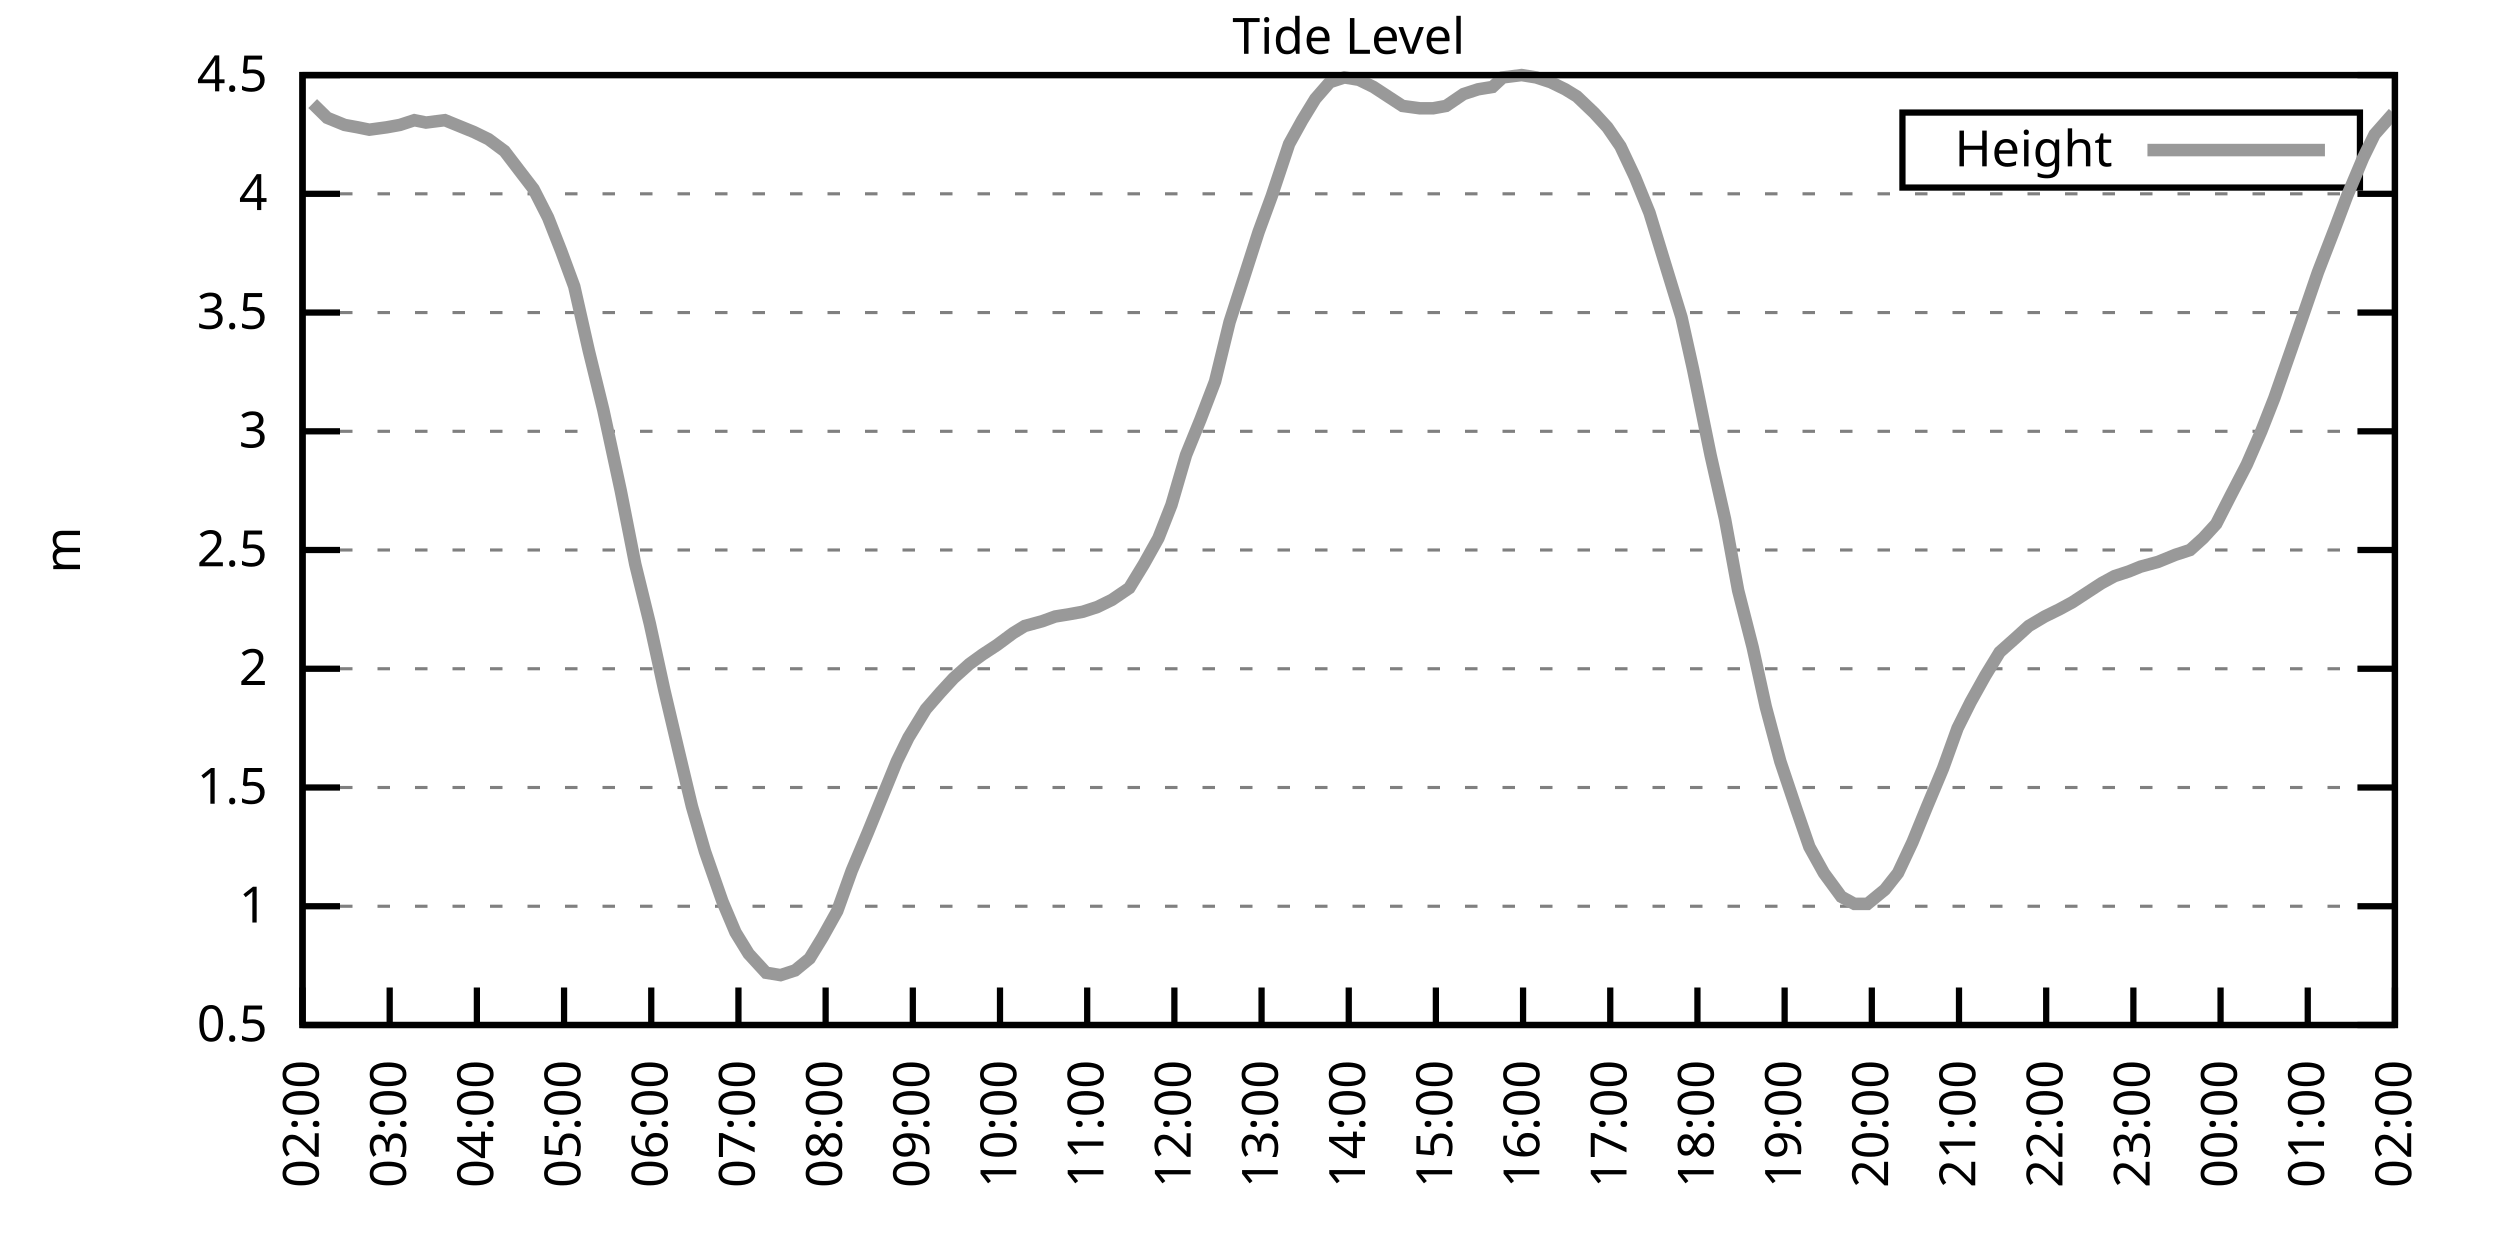
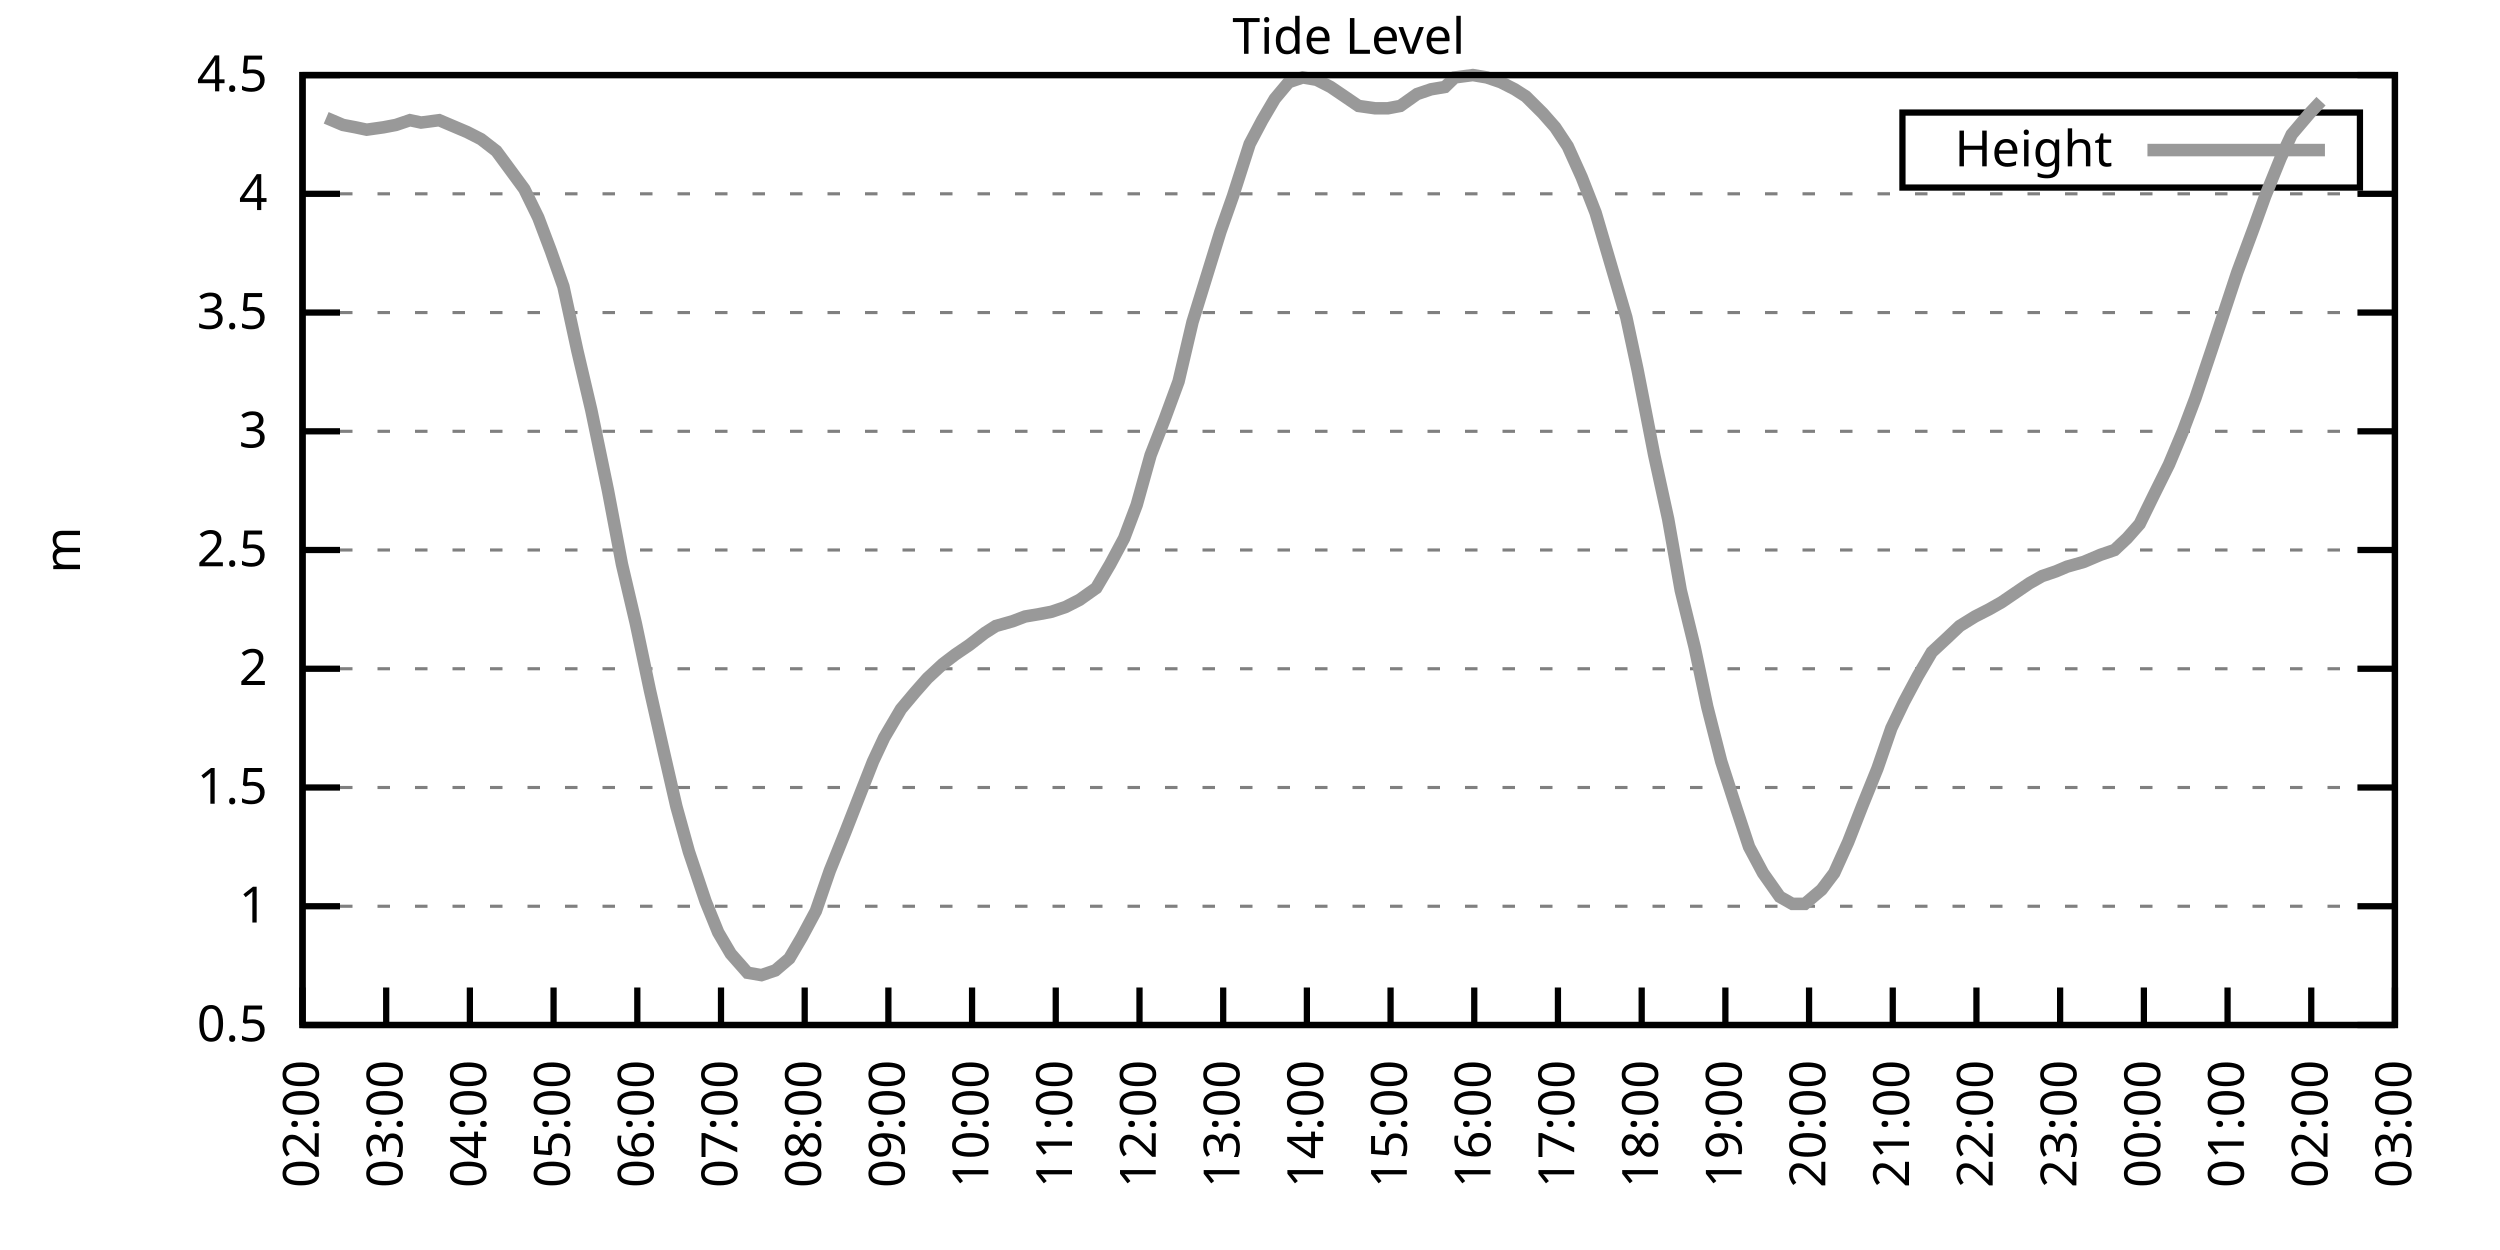
<svg xmlns="http://www.w3.org/2000/svg" xmlns:xlink="http://www.w3.org/1999/xlink" width="400" height="200" viewBox="0 0 400 200">
  <g id="gnuplot_canvas">
    <rect x="0" y="0" width="400" height="200" fill="none" />
    <defs>
      <circle id="gpDot" r="0.5" stroke-width="0.5" stroke="currentColor" />
      <path id="gpPt0" stroke-width="0.333" stroke="currentColor" d="M-1,0 h2 M0,-1 v2" />
      <path id="gpPt1" stroke-width="0.333" stroke="currentColor" d="M-1,-1 L1,1 M1,-1 L-1,1" />
      <path id="gpPt2" stroke-width="0.333" stroke="currentColor" d="M-1,0 L1,0 M0,-1 L0,1 M-1,-1 L1,1 M-1,1 L1,-1" />
      <rect id="gpPt3" stroke-width="0.333" stroke="currentColor" x="-1" y="-1" width="2" height="2" />
      <rect id="gpPt4" stroke-width="0.333" stroke="currentColor" fill="currentColor" x="-1" y="-1" width="2" height="2" />
      <circle id="gpPt5" stroke-width="0.333" stroke="currentColor" cx="0" cy="0" r="1" />
      <use xlink:href="#gpPt5" id="gpPt6" fill="currentColor" stroke="none" />
      <path id="gpPt7" stroke-width="0.333" stroke="currentColor" d="M0,-1.33 L-1.33,0.67 L1.33,0.67 z" />
      <use xlink:href="#gpPt7" id="gpPt8" fill="currentColor" stroke="none" />
      <use xlink:href="#gpPt7" id="gpPt9" stroke="currentColor" transform="rotate(180)" />
      <use xlink:href="#gpPt9" id="gpPt10" fill="currentColor" stroke="none" />
      <use xlink:href="#gpPt3" id="gpPt11" stroke="currentColor" transform="rotate(45)" />
      <use xlink:href="#gpPt11" id="gpPt12" fill="currentColor" stroke="none" />
      <path id="gpPt13" stroke-width="0.333" stroke="currentColor" d="M0,1.330 L1.265,0.411 L0.782,-1.067 L-0.782,-1.076 L-1.265,0.411 z" />
      <use xlink:href="#gpPt13" id="gpPt14" fill="currentColor" stroke="none" />
      <filter id="textbox" filterUnits="objectBoundingBox" x="0" y="0" height="1" width="1">
        <feFlood flood-color="white" flood-opacity="1" result="bgnd" />
        <feComposite in="SourceGraphic" in2="bgnd" operator="atop" />
      </filter>
      <filter id="greybox" filterUnits="objectBoundingBox" x="0" y="0" height="1" width="1">
        <feFlood flood-color="lightgrey" flood-opacity="1" result="grey" />
        <feComposite in="SourceGraphic" in2="grey" operator="atop" />
      </filter>
    </defs>
    <g fill="none" color="white" stroke="currentColor" stroke-width="1.00" stroke-linecap="butt" stroke-linejoin="miter">
</g>
    <g fill="none" color="black" stroke="currentColor" stroke-width="1.00" stroke-linecap="butt" stroke-linejoin="miter">
      <g stroke="none" shape-rendering="crispEdges">
        <polygon fill="rgb(255, 255, 255)" points="48.40,164.00 383.18,164.00 383.18,12.02 48.40,12.02 " />
      </g>
    </g>
    <g fill="none" color="black" stroke="currentColor" stroke-width="1.00" stroke-linecap="butt" stroke-linejoin="miter">
</g>
    <g fill="none" color="black" stroke="black" stroke-width="0.50" stroke-linecap="butt" stroke-linejoin="miter">
</g>
    <g fill="none" color="gray" stroke="currentColor" stroke-width="0.50" stroke-linecap="butt" stroke-linejoin="miter">
      <path stroke="gray" stroke-dasharray="2,4" class="gridline" d="M48.40,164.00 L383.19,164.00  " />
    </g>
    <g fill="none" color="gray" stroke="gray" stroke-width="1.00" stroke-linecap="butt" stroke-linejoin="miter">
</g>
    <g fill="none" color="black" stroke="currentColor" stroke-width="1.00" stroke-linecap="butt" stroke-linejoin="miter">
      <path stroke="black" d="M48.40,164.00 L54.40,164.00 M383.19,164.00 L377.19,164.00  " />
      <g transform="translate(42.80,166.60)" stroke="none" fill="black" font-family="Sans" font-size="8.00" text-anchor="end">
        <text>
          <tspan font-family="Sans"> 0.5</tspan>
        </text>
      </g>
    </g>
    <g fill="none" color="black" stroke="currentColor" stroke-width="1.00" stroke-linecap="butt" stroke-linejoin="miter">
</g>
    <g fill="none" color="black" stroke="black" stroke-width="0.50" stroke-linecap="butt" stroke-linejoin="miter">
</g>
    <g fill="none" color="gray" stroke="currentColor" stroke-width="0.50" stroke-linecap="butt" stroke-linejoin="miter">
      <path stroke="gray" stroke-dasharray="2,4" class="gridline" d="M48.40,145.00 L383.19,145.00  " />
    </g>
    <g fill="none" color="gray" stroke="gray" stroke-width="1.00" stroke-linecap="butt" stroke-linejoin="miter">
</g>
    <g fill="none" color="black" stroke="currentColor" stroke-width="1.00" stroke-linecap="butt" stroke-linejoin="miter">
      <path stroke="black" d="M48.40,145.00 L54.40,145.00 M383.19,145.00 L377.19,145.00  " />
      <g transform="translate(42.80,147.60)" stroke="none" fill="black" font-family="Sans" font-size="8.00" text-anchor="end">
        <text>
          <tspan font-family="Sans"> 1</tspan>
        </text>
      </g>
    </g>
    <g fill="none" color="black" stroke="currentColor" stroke-width="1.00" stroke-linecap="butt" stroke-linejoin="miter">
</g>
    <g fill="none" color="black" stroke="black" stroke-width="0.50" stroke-linecap="butt" stroke-linejoin="miter">
</g>
    <g fill="none" color="gray" stroke="currentColor" stroke-width="0.50" stroke-linecap="butt" stroke-linejoin="miter">
      <path stroke="gray" stroke-dasharray="2,4" class="gridline" d="M48.40,126.00 L383.19,126.00  " />
    </g>
    <g fill="none" color="gray" stroke="gray" stroke-width="1.00" stroke-linecap="butt" stroke-linejoin="miter">
</g>
    <g fill="none" color="black" stroke="currentColor" stroke-width="1.00" stroke-linecap="butt" stroke-linejoin="miter">
      <path stroke="black" d="M48.40,126.00 L54.40,126.00 M383.19,126.00 L377.19,126.00  " />
      <g transform="translate(42.80,128.60)" stroke="none" fill="black" font-family="Sans" font-size="8.00" text-anchor="end">
        <text>
          <tspan font-family="Sans"> 1.5</tspan>
        </text>
      </g>
    </g>
    <g fill="none" color="black" stroke="currentColor" stroke-width="1.00" stroke-linecap="butt" stroke-linejoin="miter">
</g>
    <g fill="none" color="black" stroke="black" stroke-width="0.50" stroke-linecap="butt" stroke-linejoin="miter">
</g>
    <g fill="none" color="gray" stroke="currentColor" stroke-width="0.50" stroke-linecap="butt" stroke-linejoin="miter">
      <path stroke="gray" stroke-dasharray="2,4" class="gridline" d="M48.40,107.00 L383.19,107.00  " />
    </g>
    <g fill="none" color="gray" stroke="gray" stroke-width="1.00" stroke-linecap="butt" stroke-linejoin="miter">
</g>
    <g fill="none" color="black" stroke="currentColor" stroke-width="1.00" stroke-linecap="butt" stroke-linejoin="miter">
      <path stroke="black" d="M48.40,107.00 L54.40,107.00 M383.19,107.00 L377.19,107.00  " />
      <g transform="translate(42.80,109.60)" stroke="none" fill="black" font-family="Sans" font-size="8.00" text-anchor="end">
        <text>
          <tspan font-family="Sans"> 2</tspan>
        </text>
      </g>
    </g>
    <g fill="none" color="black" stroke="currentColor" stroke-width="1.00" stroke-linecap="butt" stroke-linejoin="miter">
</g>
    <g fill="none" color="black" stroke="black" stroke-width="0.50" stroke-linecap="butt" stroke-linejoin="miter">
</g>
    <g fill="none" color="gray" stroke="currentColor" stroke-width="0.50" stroke-linecap="butt" stroke-linejoin="miter">
      <path stroke="gray" stroke-dasharray="2,4" class="gridline" d="M48.40,88.00 L383.19,88.00  " />
    </g>
    <g fill="none" color="gray" stroke="gray" stroke-width="1.00" stroke-linecap="butt" stroke-linejoin="miter">
</g>
    <g fill="none" color="black" stroke="currentColor" stroke-width="1.00" stroke-linecap="butt" stroke-linejoin="miter">
      <path stroke="black" d="M48.40,88.00 L54.40,88.00 M383.19,88.00 L377.19,88.00  " />
      <g transform="translate(42.80,90.60)" stroke="none" fill="black" font-family="Sans" font-size="8.00" text-anchor="end">
        <text>
          <tspan font-family="Sans"> 2.5</tspan>
        </text>
      </g>
    </g>
    <g fill="none" color="black" stroke="currentColor" stroke-width="1.00" stroke-linecap="butt" stroke-linejoin="miter">
</g>
    <g fill="none" color="black" stroke="black" stroke-width="0.50" stroke-linecap="butt" stroke-linejoin="miter">
</g>
    <g fill="none" color="gray" stroke="currentColor" stroke-width="0.50" stroke-linecap="butt" stroke-linejoin="miter">
      <path stroke="gray" stroke-dasharray="2,4" class="gridline" d="M48.40,69.01 L383.19,69.01  " />
    </g>
    <g fill="none" color="gray" stroke="gray" stroke-width="1.00" stroke-linecap="butt" stroke-linejoin="miter">
</g>
    <g fill="none" color="black" stroke="currentColor" stroke-width="1.00" stroke-linecap="butt" stroke-linejoin="miter">
      <path stroke="black" d="M48.40,69.01 L54.40,69.01 M383.19,69.01 L377.19,69.01  " />
      <g transform="translate(42.80,71.61)" stroke="none" fill="black" font-family="Sans" font-size="8.00" text-anchor="end">
        <text>
          <tspan font-family="Sans"> 3</tspan>
        </text>
      </g>
    </g>
    <g fill="none" color="black" stroke="currentColor" stroke-width="1.00" stroke-linecap="butt" stroke-linejoin="miter">
</g>
    <g fill="none" color="black" stroke="black" stroke-width="0.50" stroke-linecap="butt" stroke-linejoin="miter">
</g>
    <g fill="none" color="gray" stroke="currentColor" stroke-width="0.50" stroke-linecap="butt" stroke-linejoin="miter">
      <path stroke="gray" stroke-dasharray="2,4" class="gridline" d="M48.40,50.01 L383.19,50.01  " />
    </g>
    <g fill="none" color="gray" stroke="gray" stroke-width="1.00" stroke-linecap="butt" stroke-linejoin="miter">
</g>
    <g fill="none" color="black" stroke="currentColor" stroke-width="1.00" stroke-linecap="butt" stroke-linejoin="miter">
      <path stroke="black" d="M48.40,50.01 L54.40,50.01 M383.19,50.01 L377.19,50.01  " />
      <g transform="translate(42.80,52.61)" stroke="none" fill="black" font-family="Sans" font-size="8.00" text-anchor="end">
        <text>
          <tspan font-family="Sans"> 3.5</tspan>
        </text>
      </g>
    </g>
    <g fill="none" color="black" stroke="currentColor" stroke-width="1.00" stroke-linecap="butt" stroke-linejoin="miter">
</g>
    <g fill="none" color="black" stroke="black" stroke-width="0.50" stroke-linecap="butt" stroke-linejoin="miter">
</g>
    <g fill="none" color="gray" stroke="currentColor" stroke-width="0.50" stroke-linecap="butt" stroke-linejoin="miter">
      <path stroke="gray" stroke-dasharray="2,4" class="gridline" d="M48.40,31.01 L383.19,31.01  " />
    </g>
    <g fill="none" color="gray" stroke="gray" stroke-width="1.00" stroke-linecap="butt" stroke-linejoin="miter">
</g>
    <g fill="none" color="black" stroke="currentColor" stroke-width="1.00" stroke-linecap="butt" stroke-linejoin="miter">
      <path stroke="black" d="M48.40,31.01 L54.40,31.01 M383.19,31.01 L377.19,31.01  " />
      <g transform="translate(42.80,33.61)" stroke="none" fill="black" font-family="Sans" font-size="8.00" text-anchor="end">
        <text>
          <tspan font-family="Sans"> 4</tspan>
        </text>
      </g>
    </g>
    <g fill="none" color="black" stroke="currentColor" stroke-width="1.00" stroke-linecap="butt" stroke-linejoin="miter">
</g>
    <g fill="none" color="black" stroke="black" stroke-width="0.50" stroke-linecap="butt" stroke-linejoin="miter">
</g>
    <g fill="none" color="gray" stroke="currentColor" stroke-width="0.50" stroke-linecap="butt" stroke-linejoin="miter">
      <path stroke="gray" stroke-dasharray="2,4" class="gridline" d="M48.40,12.01 L383.19,12.01  " />
    </g>
    <g fill="none" color="gray" stroke="gray" stroke-width="1.00" stroke-linecap="butt" stroke-linejoin="miter">
</g>
    <g fill="none" color="black" stroke="currentColor" stroke-width="1.00" stroke-linecap="butt" stroke-linejoin="miter">
      <path stroke="black" d="M48.40,12.01 L54.40,12.01 M383.19,12.01 L377.19,12.01  " />
      <g transform="translate(42.80,14.61)" stroke="none" fill="black" font-family="Sans" font-size="8.00" text-anchor="end">
        <text>
          <tspan font-family="Sans"> 4.5</tspan>
        </text>
      </g>
    </g>
    <g fill="none" color="black" stroke="currentColor" stroke-width="1.00" stroke-linecap="butt" stroke-linejoin="miter">
      <path stroke="black" d="M48.40,164.00 L48.40,158.00  " />
      <g transform="translate(51.00,169.60) rotate(270.00)" stroke="none" fill="black" font-family="Sans" font-size="8.00" text-anchor="end">
        <text>
          <tspan font-family="Sans">02:00</tspan>
        </text>
      </g>
    </g>
    <g fill="none" color="black" stroke="currentColor" stroke-width="1.00" stroke-linecap="butt" stroke-linejoin="miter">
-       <path stroke="black" d="M62.35,164.00 L62.35,158.00  " />
-       <g transform="translate(64.95,169.60) rotate(270.00)" stroke="none" fill="black" font-family="Sans" font-size="8.00" text-anchor="end">
+       <path stroke="black" d="M61.79,164.00 L61.79,158.00  " />
+       <g transform="translate(64.39,169.60) rotate(270.00)" stroke="none" fill="black" font-family="Sans" font-size="8.00" text-anchor="end">
        <text>
          <tspan font-family="Sans">03:00</tspan>
        </text>
      </g>
    </g>
    <g fill="none" color="black" stroke="currentColor" stroke-width="1.00" stroke-linecap="butt" stroke-linejoin="miter">
-       <path stroke="black" d="M76.30,164.00 L76.30,158.00  " />
-       <g transform="translate(78.90,169.60) rotate(270.00)" stroke="none" fill="black" font-family="Sans" font-size="8.00" text-anchor="end">
+       <path stroke="black" d="M75.18,164.00 L75.18,158.00  " />
+       <g transform="translate(77.78,169.60) rotate(270.00)" stroke="none" fill="black" font-family="Sans" font-size="8.00" text-anchor="end">
        <text>
          <tspan font-family="Sans">04:00</tspan>
        </text>
      </g>
    </g>
    <g fill="none" color="black" stroke="currentColor" stroke-width="1.00" stroke-linecap="butt" stroke-linejoin="miter">
-       <path stroke="black" d="M90.25,164.00 L90.25,158.00  " />
-       <g transform="translate(92.85,169.60) rotate(270.00)" stroke="none" fill="black" font-family="Sans" font-size="8.00" text-anchor="end">
+       <path stroke="black" d="M88.57,164.00 L88.57,158.00  " />
+       <g transform="translate(91.17,169.60) rotate(270.00)" stroke="none" fill="black" font-family="Sans" font-size="8.00" text-anchor="end">
        <text>
          <tspan font-family="Sans">05:00</tspan>
        </text>
      </g>
    </g>
    <g fill="none" color="black" stroke="currentColor" stroke-width="1.00" stroke-linecap="butt" stroke-linejoin="miter">
-       <path stroke="black" d="M104.20,164.00 L104.20,158.00  " />
-       <g transform="translate(106.80,169.60) rotate(270.00)" stroke="none" fill="black" font-family="Sans" font-size="8.00" text-anchor="end">
+       <path stroke="black" d="M101.97,164.00 L101.97,158.00  " />
+       <g transform="translate(104.57,169.60) rotate(270.00)" stroke="none" fill="black" font-family="Sans" font-size="8.00" text-anchor="end">
        <text>
          <tspan font-family="Sans">06:00</tspan>
        </text>
      </g>
    </g>
    <g fill="none" color="black" stroke="currentColor" stroke-width="1.00" stroke-linecap="butt" stroke-linejoin="miter">
-       <path stroke="black" d="M118.15,164.00 L118.15,158.00  " />
-       <g transform="translate(120.75,169.60) rotate(270.00)" stroke="none" fill="black" font-family="Sans" font-size="8.00" text-anchor="end">
+       <path stroke="black" d="M115.36,164.00 L115.36,158.00  " />
+       <g transform="translate(117.96,169.60) rotate(270.00)" stroke="none" fill="black" font-family="Sans" font-size="8.00" text-anchor="end">
        <text>
          <tspan font-family="Sans">07:00</tspan>
        </text>
      </g>
    </g>
    <g fill="none" color="black" stroke="currentColor" stroke-width="1.00" stroke-linecap="butt" stroke-linejoin="miter">
-       <path stroke="black" d="M132.10,164.00 L132.10,158.00  " />
-       <g transform="translate(134.70,169.60) rotate(270.00)" stroke="none" fill="black" font-family="Sans" font-size="8.00" text-anchor="end">
+       <path stroke="black" d="M128.75,164.00 L128.75,158.00  " />
+       <g transform="translate(131.35,169.60) rotate(270.00)" stroke="none" fill="black" font-family="Sans" font-size="8.00" text-anchor="end">
        <text>
          <tspan font-family="Sans">08:00</tspan>
        </text>
      </g>
    </g>
    <g fill="none" color="black" stroke="currentColor" stroke-width="1.00" stroke-linecap="butt" stroke-linejoin="miter">
-       <path stroke="black" d="M146.05,164.00 L146.05,158.00  " />
-       <g transform="translate(148.65,169.60) rotate(270.00)" stroke="none" fill="black" font-family="Sans" font-size="8.00" text-anchor="end">
+       <path stroke="black" d="M142.14,164.00 L142.14,158.00  " />
+       <g transform="translate(144.74,169.60) rotate(270.00)" stroke="none" fill="black" font-family="Sans" font-size="8.00" text-anchor="end">
        <text>
          <tspan font-family="Sans">09:00</tspan>
        </text>
      </g>
    </g>
    <g fill="none" color="black" stroke="currentColor" stroke-width="1.00" stroke-linecap="butt" stroke-linejoin="miter">
-       <path stroke="black" d="M160.00,164.00 L160.00,158.00  " />
-       <g transform="translate(162.60,169.60) rotate(270.00)" stroke="none" fill="black" font-family="Sans" font-size="8.00" text-anchor="end">
+       <path stroke="black" d="M155.53,164.00 L155.53,158.00  " />
+       <g transform="translate(158.13,169.60) rotate(270.00)" stroke="none" fill="black" font-family="Sans" font-size="8.00" text-anchor="end">
        <text>
          <tspan font-family="Sans">10:00</tspan>
        </text>
      </g>
    </g>
    <g fill="none" color="black" stroke="currentColor" stroke-width="1.00" stroke-linecap="butt" stroke-linejoin="miter">
-       <path stroke="black" d="M173.95,164.00 L173.95,158.00  " />
-       <g transform="translate(176.55,169.60) rotate(270.00)" stroke="none" fill="black" font-family="Sans" font-size="8.00" text-anchor="end">
+       <path stroke="black" d="M168.92,164.00 L168.92,158.00  " />
+       <g transform="translate(171.52,169.60) rotate(270.00)" stroke="none" fill="black" font-family="Sans" font-size="8.00" text-anchor="end">
        <text>
          <tspan font-family="Sans">11:00</tspan>
        </text>
      </g>
    </g>
    <g fill="none" color="black" stroke="currentColor" stroke-width="1.00" stroke-linecap="butt" stroke-linejoin="miter">
-       <path stroke="black" d="M187.90,164.00 L187.90,158.00  " />
-       <g transform="translate(190.50,169.60) rotate(270.00)" stroke="none" fill="black" font-family="Sans" font-size="8.00" text-anchor="end">
+       <path stroke="black" d="M182.32,164.00 L182.32,158.00  " />
+       <g transform="translate(184.92,169.60) rotate(270.00)" stroke="none" fill="black" font-family="Sans" font-size="8.00" text-anchor="end">
        <text>
          <tspan font-family="Sans">12:00</tspan>
        </text>
      </g>
    </g>
    <g fill="none" color="black" stroke="currentColor" stroke-width="1.00" stroke-linecap="butt" stroke-linejoin="miter">
-       <path stroke="black" d="M201.85,164.00 L201.85,158.00  " />
-       <g transform="translate(204.45,169.60) rotate(270.00)" stroke="none" fill="black" font-family="Sans" font-size="8.00" text-anchor="end">
+       <path stroke="black" d="M195.71,164.00 L195.71,158.00  " />
+       <g transform="translate(198.31,169.60) rotate(270.00)" stroke="none" fill="black" font-family="Sans" font-size="8.00" text-anchor="end">
        <text>
          <tspan font-family="Sans">13:00</tspan>
        </text>
      </g>
    </g>
    <g fill="none" color="black" stroke="currentColor" stroke-width="1.00" stroke-linecap="butt" stroke-linejoin="miter">
-       <path stroke="black" d="M215.80,164.00 L215.80,158.00  " />
-       <g transform="translate(218.40,169.60) rotate(270.00)" stroke="none" fill="black" font-family="Sans" font-size="8.00" text-anchor="end">
+       <path stroke="black" d="M209.10,164.00 L209.10,158.00  " />
+       <g transform="translate(211.70,169.60) rotate(270.00)" stroke="none" fill="black" font-family="Sans" font-size="8.00" text-anchor="end">
        <text>
          <tspan font-family="Sans">14:00</tspan>
        </text>
      </g>
    </g>
    <g fill="none" color="black" stroke="currentColor" stroke-width="1.00" stroke-linecap="butt" stroke-linejoin="miter">
-       <path stroke="black" d="M229.74,164.00 L229.74,158.00  " />
-       <g transform="translate(232.34,169.60) rotate(270.00)" stroke="none" fill="black" font-family="Sans" font-size="8.00" text-anchor="end">
+       <path stroke="black" d="M222.49,164.00 L222.49,158.00  " />
+       <g transform="translate(225.09,169.60) rotate(270.00)" stroke="none" fill="black" font-family="Sans" font-size="8.00" text-anchor="end">
        <text>
          <tspan font-family="Sans">15:00</tspan>
        </text>
      </g>
    </g>
    <g fill="none" color="black" stroke="currentColor" stroke-width="1.00" stroke-linecap="butt" stroke-linejoin="miter">
-       <path stroke="black" d="M243.69,164.00 L243.69,158.00  " />
-       <g transform="translate(246.29,169.60) rotate(270.00)" stroke="none" fill="black" font-family="Sans" font-size="8.00" text-anchor="end">
+       <path stroke="black" d="M235.88,164.00 L235.88,158.00  " />
+       <g transform="translate(238.48,169.60) rotate(270.00)" stroke="none" fill="black" font-family="Sans" font-size="8.00" text-anchor="end">
        <text>
          <tspan font-family="Sans">16:00</tspan>
        </text>
      </g>
    </g>
    <g fill="none" color="black" stroke="currentColor" stroke-width="1.00" stroke-linecap="butt" stroke-linejoin="miter">
-       <path stroke="black" d="M257.64,164.00 L257.64,158.00  " />
-       <g transform="translate(260.24,169.60) rotate(270.00)" stroke="none" fill="black" font-family="Sans" font-size="8.00" text-anchor="end">
+       <path stroke="black" d="M249.27,164.00 L249.27,158.00  " />
+       <g transform="translate(251.87,169.60) rotate(270.00)" stroke="none" fill="black" font-family="Sans" font-size="8.00" text-anchor="end">
        <text>
          <tspan font-family="Sans">17:00</tspan>
        </text>
      </g>
    </g>
    <g fill="none" color="black" stroke="currentColor" stroke-width="1.00" stroke-linecap="butt" stroke-linejoin="miter">
-       <path stroke="black" d="M271.59,164.00 L271.59,158.00  " />
-       <g transform="translate(274.19,169.60) rotate(270.00)" stroke="none" fill="black" font-family="Sans" font-size="8.00" text-anchor="end">
+       <path stroke="black" d="M262.67,164.00 L262.67,158.00  " />
+       <g transform="translate(265.27,169.60) rotate(270.00)" stroke="none" fill="black" font-family="Sans" font-size="8.00" text-anchor="end">
        <text>
          <tspan font-family="Sans">18:00</tspan>
        </text>
      </g>
    </g>
    <g fill="none" color="black" stroke="currentColor" stroke-width="1.00" stroke-linecap="butt" stroke-linejoin="miter">
-       <path stroke="black" d="M285.54,164.00 L285.54,158.00  " />
-       <g transform="translate(288.14,169.60) rotate(270.00)" stroke="none" fill="black" font-family="Sans" font-size="8.00" text-anchor="end">
+       <path stroke="black" d="M276.06,164.00 L276.06,158.00  " />
+       <g transform="translate(278.66,169.60) rotate(270.00)" stroke="none" fill="black" font-family="Sans" font-size="8.00" text-anchor="end">
        <text>
          <tspan font-family="Sans">19:00</tspan>
        </text>
      </g>
    </g>
    <g fill="none" color="black" stroke="currentColor" stroke-width="1.00" stroke-linecap="butt" stroke-linejoin="miter">
-       <path stroke="black" d="M299.49,164.00 L299.49,158.00  " />
-       <g transform="translate(302.09,169.60) rotate(270.00)" stroke="none" fill="black" font-family="Sans" font-size="8.00" text-anchor="end">
+       <path stroke="black" d="M289.45,164.00 L289.45,158.00  " />
+       <g transform="translate(292.05,169.60) rotate(270.00)" stroke="none" fill="black" font-family="Sans" font-size="8.00" text-anchor="end">
        <text>
          <tspan font-family="Sans">20:00</tspan>
        </text>
      </g>
    </g>
    <g fill="none" color="black" stroke="currentColor" stroke-width="1.00" stroke-linecap="butt" stroke-linejoin="miter">
-       <path stroke="black" d="M313.44,164.00 L313.44,158.00  " />
-       <g transform="translate(316.04,169.60) rotate(270.00)" stroke="none" fill="black" font-family="Sans" font-size="8.00" text-anchor="end">
+       <path stroke="black" d="M302.84,164.00 L302.84,158.00  " />
+       <g transform="translate(305.44,169.60) rotate(270.00)" stroke="none" fill="black" font-family="Sans" font-size="8.00" text-anchor="end">
        <text>
          <tspan font-family="Sans">21:00</tspan>
        </text>
      </g>
    </g>
    <g fill="none" color="black" stroke="currentColor" stroke-width="1.00" stroke-linecap="butt" stroke-linejoin="miter">
-       <path stroke="black" d="M327.39,164.00 L327.39,158.00  " />
-       <g transform="translate(329.99,169.60) rotate(270.00)" stroke="none" fill="black" font-family="Sans" font-size="8.00" text-anchor="end">
+       <path stroke="black" d="M316.23,164.00 L316.23,158.00  " />
+       <g transform="translate(318.83,169.60) rotate(270.00)" stroke="none" fill="black" font-family="Sans" font-size="8.00" text-anchor="end">
        <text>
          <tspan font-family="Sans">22:00</tspan>
        </text>
      </g>
    </g>
    <g fill="none" color="black" stroke="currentColor" stroke-width="1.00" stroke-linecap="butt" stroke-linejoin="miter">
-       <path stroke="black" d="M341.34,164.00 L341.34,158.00  " />
-       <g transform="translate(343.94,169.60) rotate(270.00)" stroke="none" fill="black" font-family="Sans" font-size="8.00" text-anchor="end">
+       <path stroke="black" d="M329.62,164.00 L329.62,158.00  " />
+       <g transform="translate(332.22,169.60) rotate(270.00)" stroke="none" fill="black" font-family="Sans" font-size="8.00" text-anchor="end">
        <text>
          <tspan font-family="Sans">23:00</tspan>
        </text>
      </g>
    </g>
    <g fill="none" color="black" stroke="currentColor" stroke-width="1.00" stroke-linecap="butt" stroke-linejoin="miter">
-       <path stroke="black" d="M355.29,164.00 L355.29,158.00  " />
-       <g transform="translate(357.89,169.60) rotate(270.00)" stroke="none" fill="black" font-family="Sans" font-size="8.00" text-anchor="end">
+       <path stroke="black" d="M343.02,164.00 L343.02,158.00  " />
+       <g transform="translate(345.62,169.60) rotate(270.00)" stroke="none" fill="black" font-family="Sans" font-size="8.00" text-anchor="end">
        <text>
          <tspan font-family="Sans">00:00</tspan>
        </text>
      </g>
    </g>
    <g fill="none" color="black" stroke="currentColor" stroke-width="1.00" stroke-linecap="butt" stroke-linejoin="miter">
-       <path stroke="black" d="M369.24,164.00 L369.24,158.00  " />
-       <g transform="translate(371.84,169.60) rotate(270.00)" stroke="none" fill="black" font-family="Sans" font-size="8.00" text-anchor="end">
+       <path stroke="black" d="M356.41,164.00 L356.41,158.00  " />
+       <g transform="translate(359.01,169.60) rotate(270.00)" stroke="none" fill="black" font-family="Sans" font-size="8.00" text-anchor="end">
        <text>
          <tspan font-family="Sans">01:00</tspan>
+         </text>
+       </g>
+     </g>
+     <g fill="none" color="black" stroke="currentColor" stroke-width="1.00" stroke-linecap="butt" stroke-linejoin="miter">
+       <path stroke="black" d="M369.80,164.00 L369.80,158.00  " />
+       <g transform="translate(372.40,169.60) rotate(270.00)" stroke="none" fill="black" font-family="Sans" font-size="8.00" text-anchor="end">
+         <text>
+           <tspan font-family="Sans">02:00</tspan>
        </text>
      </g>
    </g>
    <g fill="none" color="black" stroke="currentColor" stroke-width="1.00" stroke-linecap="butt" stroke-linejoin="miter">
      <path stroke="black" d="M383.19,164.00 L383.19,158.00  " />
      <g transform="translate(385.79,169.60) rotate(270.00)" stroke="none" fill="black" font-family="Sans" font-size="8.00" text-anchor="end">
        <text>
-           <tspan font-family="Sans">02:00</tspan>
+           <tspan font-family="Sans">03:00</tspan>
        </text>
      </g>
    </g>
    <g fill="none" color="black" stroke="currentColor" stroke-width="1.00" stroke-linecap="butt" stroke-linejoin="miter">
</g>
    <g fill="none" color="black" stroke="currentColor" stroke-width="1.00" stroke-linecap="butt" stroke-linejoin="miter">
      <path stroke="black" d="M48.40,12.01 L48.40,164.00 L383.19,164.00 L383.19,12.01 L48.40,12.01 Z  " />
    </g>
    <g fill="none" color="black" stroke="currentColor" stroke-width="1.00" stroke-linecap="butt" stroke-linejoin="miter">
</g>
    <g fill="none" color="black" stroke="currentColor" stroke-width="1.00" stroke-linecap="butt" stroke-linejoin="miter">
      <path stroke="black" d="M304.39,30.01 L304.39,18.01 L377.59,18.01 L377.59,30.01 L304.39,30.01 Z  " />
    </g>
    <g id="Tide_level_plot_1">
      <g fill="none" color="white" stroke="black" stroke-width="2.00" stroke-linecap="butt" stroke-linejoin="miter">
</g>
      <g fill="none" color="black" stroke="currentColor" stroke-width="2.00" stroke-linecap="butt" stroke-linejoin="miter">
        <g transform="translate(337.99,26.61)" stroke="none" fill="black" font-family="Sans" font-size="8.00" text-anchor="end">
          <text>
            <tspan font-family="Sans">Height</tspan>
          </text>
        </g>
      </g>
      <g fill="none" color="black" stroke="currentColor" stroke-width="2.00" stroke-linecap="butt" stroke-linejoin="miter">
-         <path stroke="rgb(153, 153, 153)" d="M343.59,24.01 L371.99,24.01 M50.03,16.57 L52.35,18.85 L55.14,19.99 L57.23,20.37 L59.09,20.75 L61.88,20.37   L63.98,19.99 L66.30,19.23 L68.16,19.61 L71.18,19.23 L75.83,21.13 L78.16,22.27 L80.72,24.17 L83.04,27.21   L85.37,30.25 L87.69,34.81 L89.78,40.13 L91.88,45.83 L94.20,56.09 L96.53,65.59 L99.32,78.51 L101.64,90.28   L103.97,99.78 L106.29,110.42 L108.62,120.30 L110.71,129.04 L112.80,136.26 L115.59,144.24 L117.68,149.18 L119.78,152.60   L122.57,155.64 L124.89,156.02 L127.22,155.26 L129.54,153.36 L131.63,149.94 L133.96,145.76 L136.28,139.30 L138.84,133.22   L141.16,127.52 L143.49,121.82 L145.35,118.02 L148.14,113.46 L150.46,110.80 L152.56,108.52 L155.11,106.24 L157.21,104.72   L159.53,103.20 L162.09,101.30 L163.95,100.16 L166.74,99.40 L168.83,98.64 L171.16,98.26 L173.25,97.88 L175.57,97.12   L177.90,95.98 L180.69,94.08 L183.01,90.28 L185.34,86.11 L187.43,80.79 L189.76,72.81 L192.08,67.11 L194.41,61.03   L196.73,51.53 L199.06,44.31 L201.38,37.09 L203.47,31.39 L206.26,23.03 L208.36,19.23 L210.45,15.81 L212.77,13.15   L215.10,12.39 L217.42,12.77 L219.75,13.91 L222.07,15.43 L224.40,16.95 L227.19,17.33 L229.28,17.33 L231.37,16.95   L234.16,15.05 L236.49,14.29 L238.81,13.91 L240.44,12.39 L243.46,12.01 L245.79,12.39 L248.11,13.15 L250.44,14.29   L252.30,15.43 L255.09,18.09 L257.18,20.37 L259.27,23.41 L261.60,28.35 L263.92,34.05 L266.71,43.17 L269.04,50.77   L270.90,59.13 L273.69,72.81 L276.01,83.07 L278.10,94.46 L280.43,103.58 L282.52,113.08 L284.85,121.82 L287.40,129.42   L289.50,135.50 L291.82,139.68 L294.61,143.48 L296.70,144.62 L298.80,144.62 L301.58,142.34 L303.68,139.68 L306.00,134.74   L308.33,129.04 L310.88,122.96 L313.21,116.50 L315.30,112.32 L317.63,108.14 L319.95,104.34 L322.51,102.06 L324.60,100.16   L327.16,98.64 L329.48,97.50 L331.58,96.36 L333.90,94.84 L336.23,93.32 L338.32,92.18 L340.64,91.42 L342.50,90.66   L345.29,89.90 L348.08,88.76 L350.41,88.00 L352.50,86.11 L354.59,83.83 L356.92,79.27 L359.48,74.33 L361.80,69.01   L363.89,63.69 L366.68,55.71 L368.78,49.63 L370.87,43.55 L373.66,36.33 L375.52,31.39 L378.08,25.31 L379.94,21.51   L382.96,18.09  " />
+         <path stroke="rgb(153, 153, 153)" d="M343.59,24.01 L371.99,24.01 M52.19,18.85 L54.87,19.99 L56.88,20.37 L58.67,20.75 L61.35,20.37 L63.35,19.99   L65.59,19.23 L67.37,19.61 L70.27,19.23 L74.74,21.13 L76.97,22.27 L79.42,24.17 L81.66,27.21 L83.89,30.25   L86.12,34.81 L88.13,40.13 L90.14,45.83 L92.37,56.09 L94.60,65.59 L97.28,78.51 L99.51,90.28 L101.74,99.78   L103.98,110.42 L106.21,120.30 L108.22,129.04 L110.22,136.26 L112.90,144.24 L114.91,149.18 L116.92,152.60 L119.60,155.64   L121.83,156.02 L124.06,155.26 L126.29,153.36 L128.30,149.94 L130.54,145.76 L132.77,139.30 L135.22,133.22 L137.45,127.52   L139.69,121.82 L141.47,118.02 L144.15,113.46 L146.38,110.80 L148.39,108.52 L150.85,106.24 L152.85,104.72 L155.09,103.20   L157.54,101.30 L159.33,100.16 L162.01,99.40 L164.01,98.64 L166.25,98.26 L168.25,97.88 L170.49,97.12 L172.72,95.98   L175.40,94.08 L177.63,90.28 L179.86,86.11 L181.87,80.79 L184.10,72.81 L186.33,67.11 L188.57,61.03 L190.80,51.53   L193.03,44.31 L195.26,37.09 L197.27,31.39 L199.95,23.03 L201.96,19.23 L203.97,15.81 L206.20,13.15 L208.43,12.39   L210.66,12.77 L212.89,13.91 L215.13,15.43 L217.36,16.95 L220.04,17.33 L222.04,17.33 L224.05,16.95 L226.73,15.05   L228.96,14.29 L231.20,13.91 L232.76,12.39 L235.66,12.01 L237.89,12.39 L240.12,13.15 L242.36,14.29 L244.14,15.43   L246.82,18.09 L248.83,20.37 L250.84,23.41 L253.07,28.35 L255.30,34.05 L257.98,43.17 L260.21,50.77 L262.00,59.13   L264.67,72.81 L266.91,83.07 L268.92,94.46 L271.15,103.58 L273.16,113.08 L275.39,121.82 L277.84,129.42 L279.85,135.50   L282.08,139.68 L284.76,143.48 L286.77,144.62 L288.78,144.62 L291.46,142.34 L293.47,139.68 L295.70,134.74 L297.93,129.04   L300.39,122.96 L302.62,116.50 L304.63,112.32 L306.86,108.14 L309.09,104.34 L311.54,102.06 L313.55,100.16 L316.01,98.64   L318.24,97.50 L320.25,96.36 L322.48,94.84 L324.71,93.32 L326.72,92.18 L328.95,91.42 L330.74,90.66 L333.42,89.90   L336.10,88.76 L338.33,88.00 L340.34,86.11 L342.35,83.83 L344.58,79.27 L347.03,74.33 L349.26,69.01 L351.27,63.69   L353.95,55.71 L355.96,49.63 L357.97,43.55 L360.65,36.33 L362.43,31.39 L364.89,25.31 L366.67,21.51 L369.58,18.09   L371.36,16.19  " />
      </g>
    </g>
    <g fill="none" color="black" stroke="currentColor" stroke-width="2.00" stroke-linecap="butt" stroke-linejoin="miter">
</g>
    <g fill="none" color="black" stroke="black" stroke-width="1.00" stroke-linecap="butt" stroke-linejoin="miter">
</g>
    <g fill="none" color="black" stroke="currentColor" stroke-width="1.00" stroke-linecap="butt" stroke-linejoin="miter">
      <path stroke="black" d="M48.40,12.01 L48.40,164.00 L383.19,164.00 L383.19,12.01 L48.40,12.01 Z  " />
      <g transform="translate(12.80,88.01) rotate(270.00)" stroke="none" fill="black" font-family="Sans" font-size="8.00" text-anchor="middle">
        <text>
          <tspan font-family="Sans">m</tspan>
        </text>
      </g>
    </g>
    <g fill="none" color="black" stroke="currentColor" stroke-width="1.00" stroke-linecap="butt" stroke-linejoin="miter">
</g>
    <g fill="none" color="black" stroke="currentColor" stroke-width="1.00" stroke-linecap="butt" stroke-linejoin="miter">
      <g transform="translate(215.79,8.61)" stroke="none" fill="black" font-family="Sans" font-size="8.00" text-anchor="middle">
        <text>
          <tspan font-family="Sans">Tide Level</tspan>
        </text>
      </g>
    </g>
    <g fill="none" color="black" stroke="currentColor" stroke-width="1.00" stroke-linecap="butt" stroke-linejoin="miter">
</g>
  </g>
</svg>
